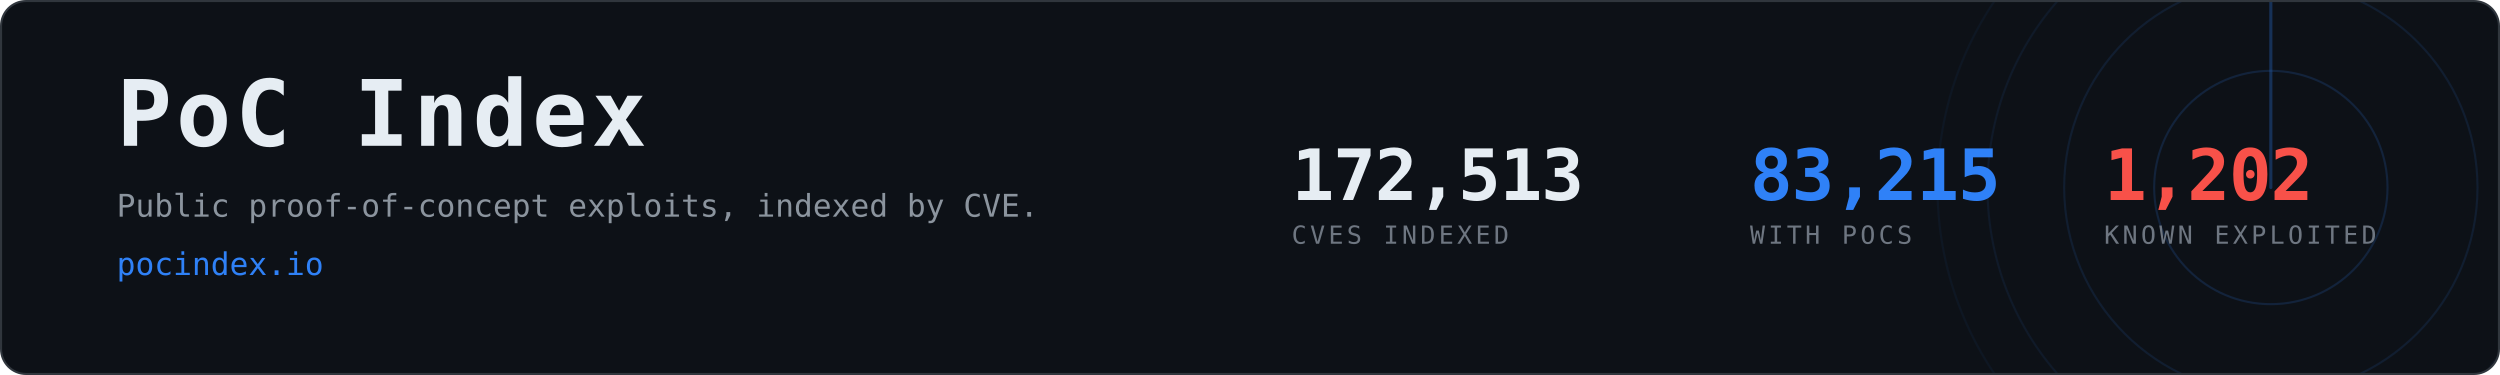
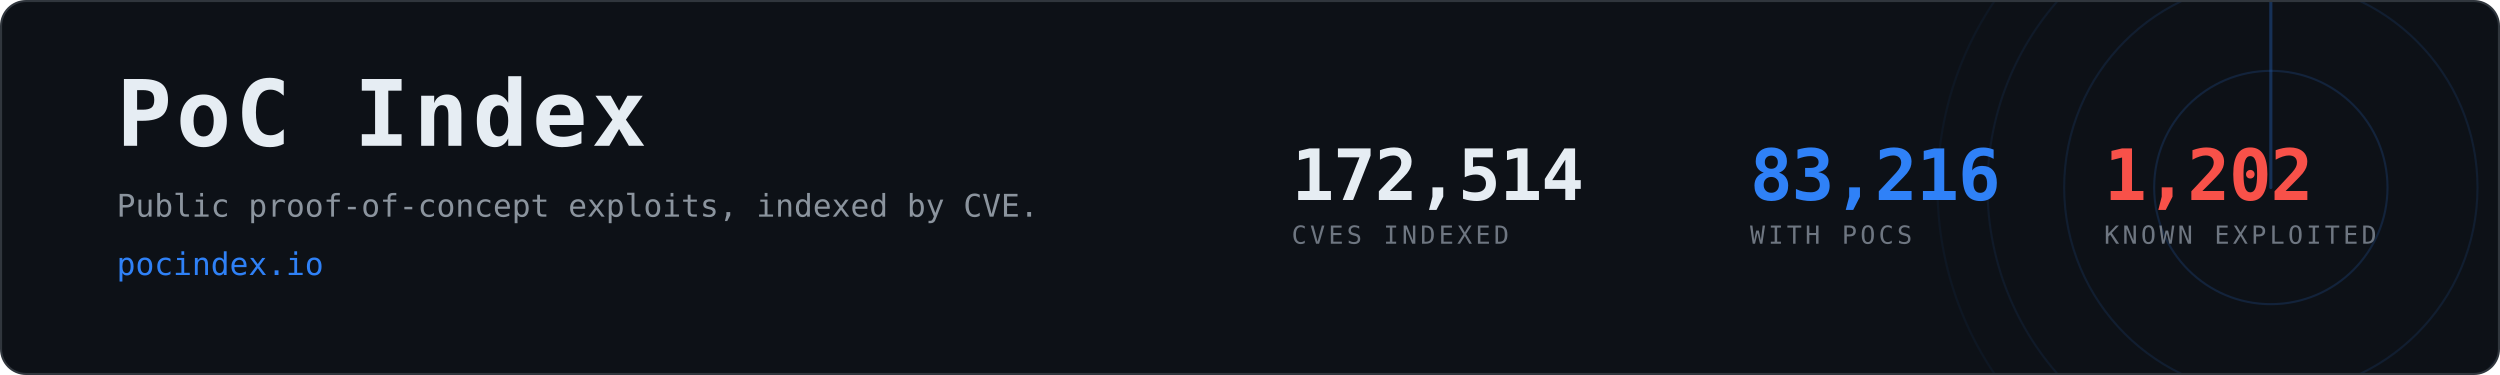
- <svg xmlns="http://www.w3.org/2000/svg" width="1200" height="180" viewBox="0 0 1200 180" role="img" aria-label="PoC Index, 83,215 CVEs with public proof-of-concept exploits">
+ <svg xmlns="http://www.w3.org/2000/svg" width="1200" height="180" viewBox="0 0 1200 180" role="img" aria-label="PoC Index, 83,216 CVEs with public proof-of-concept exploits">
  <clipPath id="card">
    <rect x="1" y="1" width="1198" height="178" rx="12" />
  </clipPath>
  <rect x="0.5" y="0.5" width="1199" height="179" rx="12" fill="#0d1117" stroke="#30363d" />
  <g clip-path="url(#card)" opacity="0.6">
    <g>
      <circle cx="1090" cy="90" r="56.0" fill="none" stroke="#2f81f7" stroke-width="1" opacity="0.270" />
      <circle cx="1090" cy="90" r="99.2" fill="none" stroke="#2f81f7" stroke-width="1" opacity="0.195" />
      <circle cx="1090" cy="90" r="136.0" fill="none" stroke="#2f81f7" stroke-width="1" opacity="0.135" />
      <circle cx="1090" cy="90" r="160.0" fill="none" stroke="#2f81f7" stroke-width="1" opacity="0.090" />
      <line x1="1090" y1="90" x2="1090" y2="-70.0" stroke="#2f81f7" stroke-width="1.5" stroke-linecap="round" opacity="0.480">
        <animateTransform attributeName="transform" type="rotate" from="0 1090 90" to="360 1090 90" dur="8s" repeatCount="indefinite" />
      </line>
    </g>
  </g>
  <text x="56" y="70" font-family="ui-monospace,SFMono-Regular,Menlo,Consolas,monospace" font-size="44" font-weight="700" fill="#e6edf3" letter-spacing="2">PoC Index</text>
  <text x="56" y="104" font-family="ui-monospace,SFMono-Regular,Menlo,Consolas,monospace" font-size="15" fill="#8b949e">
    Public proof-of-concept exploits, indexed by CVE.</text>
  <text x="56" y="132" font-family="ui-monospace,SFMono-Regular,Menlo,Consolas,monospace" font-size="15" fill="#2f81f7">pocindex.io</text>
-   <text x="620" y="96" font-family="ui-monospace,SFMono-Regular,Menlo,Consolas,monospace" font-size="34" font-weight="700" fill="#e6edf3" letter-spacing="-0.5">172,513</text>
+   <text x="620" y="96" font-family="ui-monospace,SFMono-Regular,Menlo,Consolas,monospace" font-size="34" font-weight="700" fill="#e6edf3" letter-spacing="-0.5">172,514</text>
  <text x="620" y="117" font-family="ui-monospace,SFMono-Regular,Menlo,Consolas,monospace" font-size="12" fill="#6e7681" letter-spacing="1.6">CVES INDEXED</text>
-   <text x="840" y="96" font-family="ui-monospace,SFMono-Regular,Menlo,Consolas,monospace" font-size="34" font-weight="700" fill="#2f81f7" letter-spacing="-0.5">83,215</text>
+   <text x="840" y="96" font-family="ui-monospace,SFMono-Regular,Menlo,Consolas,monospace" font-size="34" font-weight="700" fill="#2f81f7" letter-spacing="-0.5">83,216</text>
  <text x="840" y="117" font-family="ui-monospace,SFMono-Regular,Menlo,Consolas,monospace" font-size="12" fill="#6e7681" letter-spacing="1.6">WITH POCS</text>
  <text x="1010" y="96" font-family="ui-monospace,SFMono-Regular,Menlo,Consolas,monospace" font-size="34" font-weight="700" fill="#f85149" letter-spacing="-0.5">1,202</text>
  <text x="1010" y="117" font-family="ui-monospace,SFMono-Regular,Menlo,Consolas,monospace" font-size="12" fill="#6e7681" letter-spacing="1.6">KNOWN EXPLOITED</text>
</svg>
